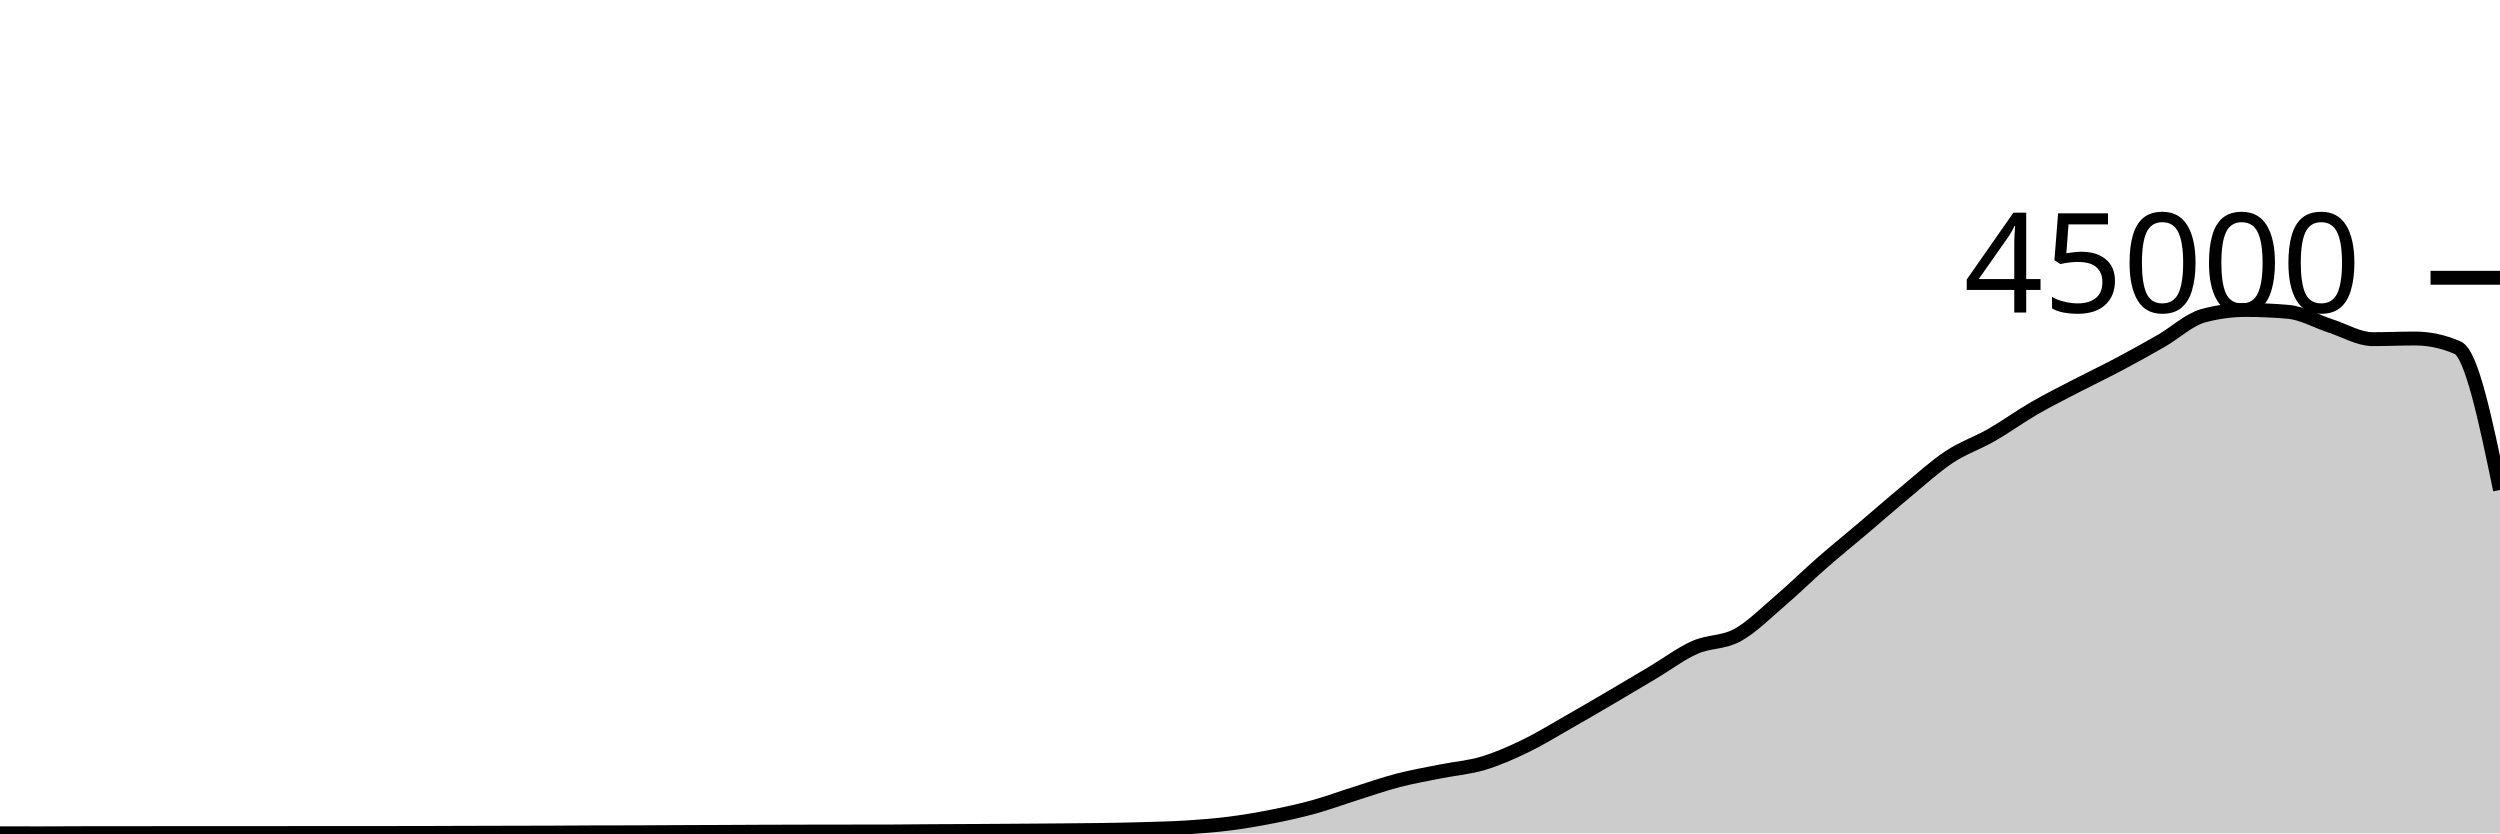
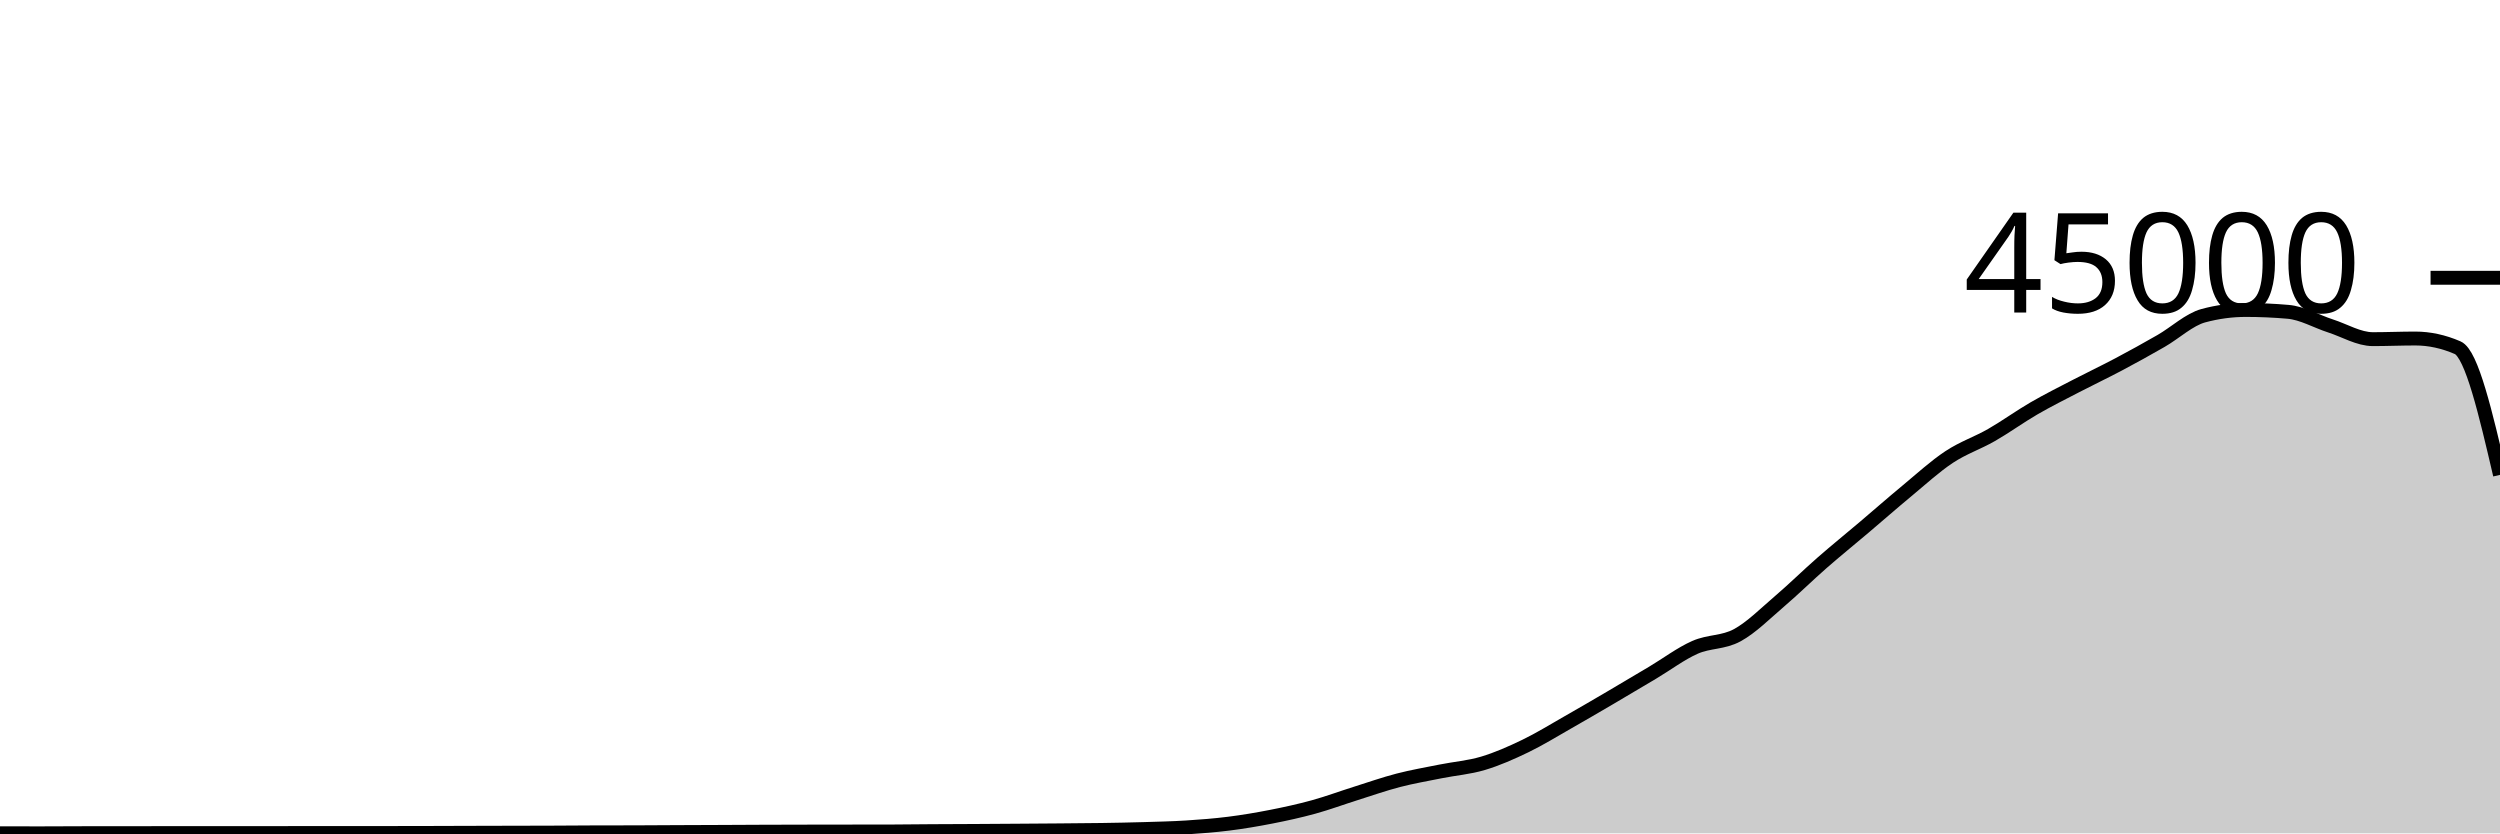
<svg xmlns="http://www.w3.org/2000/svg" viewBox="0 0 180 60">
  <g transform="translate(0,20)">
-     <path class="area" fill="rgba(0, 0, 0, 0.2)" d="M0,39.997C1.017,39.998,2.034,39.999,3.051,39.999C4.068,39.999,5.085,39.988,6.102,39.988C7.119,39.987,8.136,39.987,9.153,39.987C10.169,39.986,11.186,39.983,12.203,39.982C13.22,39.981,14.237,39.98,15.254,39.98C16.271,39.98,17.288,39.98,18.305,39.98C19.322,39.98,20.339,39.98,21.356,39.979C22.373,39.978,23.39,39.975,24.407,39.975C25.424,39.975,26.441,39.976,27.458,39.976C28.475,39.976,29.492,39.975,30.508,39.972C31.525,39.97,32.542,39.965,33.559,39.962C34.576,39.959,35.593,39.956,36.61,39.954C37.627,39.951,38.644,39.951,39.661,39.947C40.678,39.943,41.695,39.933,42.712,39.93C43.729,39.927,44.746,39.928,45.763,39.925C46.78,39.922,47.797,39.914,48.814,39.909C49.831,39.905,50.847,39.901,51.864,39.897C52.881,39.892,53.898,39.886,54.915,39.882C55.932,39.878,56.949,39.876,57.966,39.874C58.983,39.872,60,39.871,61.017,39.869C62.034,39.868,63.051,39.868,64.068,39.867C65.085,39.865,66.102,39.848,67.119,39.842C68.136,39.835,69.153,39.833,70.169,39.828C71.186,39.822,72.203,39.815,73.22,39.808C74.237,39.801,75.254,39.794,76.271,39.786C77.288,39.777,78.305,39.772,79.322,39.756C80.339,39.741,81.356,39.721,82.373,39.691C83.39,39.66,84.407,39.639,85.424,39.574C86.441,39.51,87.458,39.431,88.475,39.303C89.492,39.175,90.508,39.004,91.525,38.804C92.542,38.604,93.559,38.383,94.576,38.103C95.593,37.823,96.61,37.444,97.627,37.124C98.644,36.803,99.661,36.446,100.678,36.182C101.695,35.918,102.712,35.745,103.729,35.54C104.746,35.336,105.763,35.262,106.78,34.957C107.797,34.653,108.814,34.203,109.831,33.712C110.847,33.221,111.864,32.591,112.881,32.013C113.898,31.435,114.915,30.84,115.932,30.244C116.949,29.648,117.966,29.043,118.983,28.437C120,27.832,121.017,27.061,122.034,26.611C123.051,26.16,124.068,26.289,125.085,25.735C126.102,25.181,127.119,24.155,128.136,23.286C129.153,22.418,130.169,21.414,131.186,20.525C132.203,19.636,133.22,18.814,134.237,17.952C135.254,17.09,136.271,16.195,137.288,15.354C138.305,14.512,139.322,13.576,140.339,12.904C141.356,12.232,142.373,11.903,143.39,11.32C144.407,10.737,145.424,9.996,146.441,9.407C147.458,8.818,148.475,8.312,149.492,7.784C150.508,7.256,151.525,6.775,152.542,6.236C153.559,5.697,154.576,5.135,155.593,4.55C156.61,3.966,157.627,3.003,158.644,2.729C159.661,2.455,160.678,2.318,161.695,2.318C162.712,2.318,163.729,2.363,164.746,2.452C165.763,2.54,166.78,3.139,167.797,3.467C168.814,3.795,169.831,4.419,170.847,4.419C171.864,4.419,172.881,4.373,173.898,4.373C174.915,4.373,175.932,4.593,176.949,5.033C177.966,5.473,178.983,10.374,180,15.276L180,40C178.983,40,177.966,40,176.949,40C175.932,40,174.915,40,173.898,40C172.881,40,171.864,40,170.847,40C169.831,40,168.814,40,167.797,40C166.78,40,165.763,40,164.746,40C163.729,40,162.712,40,161.695,40C160.678,40,159.661,40,158.644,40C157.627,40,156.61,40,155.593,40C154.576,40,153.559,40,152.542,40C151.525,40,150.508,40,149.492,40C148.475,40,147.458,40,146.441,40C145.424,40,144.407,40,143.39,40C142.373,40,141.356,40,140.339,40C139.322,40,138.305,40,137.288,40C136.271,40,135.254,40,134.237,40C133.22,40,132.203,40,131.186,40C130.169,40,129.153,40,128.136,40C127.119,40,126.102,40,125.085,40C124.068,40,123.051,40,122.034,40C121.017,40,120,40,118.983,40C117.966,40,116.949,40,115.932,40C114.915,40,113.898,40,112.881,40C111.864,40,110.847,40,109.831,40C108.814,40,107.797,40,106.78,40C105.763,40,104.746,40,103.729,40C102.712,40,101.695,40,100.678,40C99.661,40,98.644,40,97.627,40C96.61,40,95.593,40,94.576,40C93.559,40,92.542,40,91.525,40C90.508,40,89.492,40,88.475,40C87.458,40,86.441,40,85.424,40C84.407,40,83.39,40,82.373,40C81.356,40,80.339,40,79.322,40C78.305,40,77.288,40,76.271,40C75.254,40,74.237,40,73.22,40C72.203,40,71.186,40,70.169,40C69.153,40,68.136,40,67.119,40C66.102,40,65.085,40,64.068,40C63.051,40,62.034,40,61.017,40C60,40,58.983,40,57.966,40C56.949,40,55.932,40,54.915,40C53.898,40,52.881,40,51.864,40C50.847,40,49.831,40,48.814,40C47.797,40,46.78,40,45.763,40C44.746,40,43.729,40,42.712,40C41.695,40,40.678,40,39.661,40C38.644,40,37.627,40,36.61,40C35.593,40,34.576,40,33.559,40C32.542,40,31.525,40,30.508,40C29.492,40,28.475,40,27.458,40C26.441,40,25.424,40,24.407,40C23.39,40,22.373,40,21.356,40C20.339,40,19.322,40,18.305,40C17.288,40,16.271,40,15.254,40C14.237,40,13.22,40,12.203,40C11.186,40,10.169,40,9.153,40C8.136,40,7.119,40,6.102,40C5.085,40,4.068,40,3.051,40C2.034,40,1.017,40,0,40Z" />
-     <path class="line" stroke="black" fill="none" d="M0,39.997C1.017,39.998,2.034,39.999,3.051,39.999C4.068,39.999,5.085,39.988,6.102,39.988C7.119,39.987,8.136,39.987,9.153,39.987C10.169,39.986,11.186,39.983,12.203,39.982C13.22,39.981,14.237,39.98,15.254,39.98C16.271,39.98,17.288,39.98,18.305,39.98C19.322,39.98,20.339,39.98,21.356,39.979C22.373,39.978,23.39,39.975,24.407,39.975C25.424,39.975,26.441,39.976,27.458,39.976C28.475,39.976,29.492,39.975,30.508,39.972C31.525,39.97,32.542,39.965,33.559,39.962C34.576,39.959,35.593,39.956,36.61,39.954C37.627,39.951,38.644,39.951,39.661,39.947C40.678,39.943,41.695,39.933,42.712,39.93C43.729,39.927,44.746,39.928,45.763,39.925C46.78,39.922,47.797,39.914,48.814,39.909C49.831,39.905,50.847,39.901,51.864,39.897C52.881,39.892,53.898,39.886,54.915,39.882C55.932,39.878,56.949,39.876,57.966,39.874C58.983,39.872,60,39.871,61.017,39.869C62.034,39.868,63.051,39.868,64.068,39.867C65.085,39.865,66.102,39.848,67.119,39.842C68.136,39.835,69.153,39.833,70.169,39.828C71.186,39.822,72.203,39.815,73.22,39.808C74.237,39.801,75.254,39.794,76.271,39.786C77.288,39.777,78.305,39.772,79.322,39.756C80.339,39.741,81.356,39.721,82.373,39.691C83.39,39.66,84.407,39.639,85.424,39.574C86.441,39.51,87.458,39.431,88.475,39.303C89.492,39.175,90.508,39.004,91.525,38.804C92.542,38.604,93.559,38.383,94.576,38.103C95.593,37.823,96.61,37.444,97.627,37.124C98.644,36.803,99.661,36.446,100.678,36.182C101.695,35.918,102.712,35.745,103.729,35.54C104.746,35.336,105.763,35.262,106.78,34.957C107.797,34.653,108.814,34.203,109.831,33.712C110.847,33.221,111.864,32.591,112.881,32.013C113.898,31.435,114.915,30.84,115.932,30.244C116.949,29.648,117.966,29.043,118.983,28.437C120,27.832,121.017,27.061,122.034,26.611C123.051,26.16,124.068,26.289,125.085,25.735C126.102,25.181,127.119,24.155,128.136,23.286C129.153,22.418,130.169,21.414,131.186,20.525C132.203,19.636,133.22,18.814,134.237,17.952C135.254,17.09,136.271,16.195,137.288,15.354C138.305,14.512,139.322,13.576,140.339,12.904C141.356,12.232,142.373,11.903,143.39,11.32C144.407,10.737,145.424,9.996,146.441,9.407C147.458,8.818,148.475,8.312,149.492,7.784C150.508,7.256,151.525,6.775,152.542,6.236C153.559,5.697,154.576,5.135,155.593,4.55C156.61,3.966,157.627,3.003,158.644,2.729C159.661,2.455,160.678,2.318,161.695,2.318C162.712,2.318,163.729,2.363,164.746,2.452C165.763,2.54,166.78,3.139,167.797,3.467C168.814,3.795,169.831,4.419,170.847,4.419C171.864,4.419,172.881,4.373,173.898,4.373C174.915,4.373,175.932,4.593,176.949,5.033C177.966,5.473,178.983,10.374,180,15.276" />
+     <path class="area" fill="rgba(0, 0, 0, 0.2)" d="M0,39.997C1.017,39.998,2.034,39.999,3.051,39.999C4.068,39.999,5.085,39.988,6.102,39.988C7.119,39.987,8.136,39.987,9.153,39.987C10.169,39.986,11.186,39.983,12.203,39.982C13.22,39.981,14.237,39.98,15.254,39.98C16.271,39.98,17.288,39.98,18.305,39.98C19.322,39.98,20.339,39.98,21.356,39.979C22.373,39.978,23.39,39.975,24.407,39.975C25.424,39.975,26.441,39.976,27.458,39.976C28.475,39.976,29.492,39.975,30.508,39.972C31.525,39.97,32.542,39.965,33.559,39.962C34.576,39.959,35.593,39.956,36.61,39.954C37.627,39.951,38.644,39.951,39.661,39.947C40.678,39.943,41.695,39.933,42.712,39.93C43.729,39.927,44.746,39.928,45.763,39.925C46.78,39.922,47.797,39.914,48.814,39.909C49.831,39.905,50.847,39.901,51.864,39.897C52.881,39.892,53.898,39.886,54.915,39.882C55.932,39.878,56.949,39.876,57.966,39.874C58.983,39.872,60,39.871,61.017,39.869C62.034,39.868,63.051,39.868,64.068,39.867C65.085,39.865,66.102,39.848,67.119,39.842C68.136,39.835,69.153,39.833,70.169,39.828C71.186,39.822,72.203,39.815,73.22,39.808C74.237,39.801,75.254,39.794,76.271,39.786C77.288,39.777,78.305,39.772,79.322,39.756C80.339,39.741,81.356,39.721,82.373,39.691C83.39,39.66,84.407,39.639,85.424,39.574C86.441,39.51,87.458,39.431,88.475,39.303C89.492,39.175,90.508,39.004,91.525,38.804C92.542,38.604,93.559,38.383,94.576,38.103C95.593,37.823,96.61,37.444,97.627,37.124C98.644,36.803,99.661,36.446,100.678,36.182C101.695,35.918,102.712,35.745,103.729,35.54C104.746,35.336,105.763,35.262,106.78,34.957C107.797,34.653,108.814,34.203,109.831,33.712C110.847,33.221,111.864,32.591,112.881,32.013C113.898,31.435,114.915,30.84,115.932,30.244C116.949,29.648,117.966,29.043,118.983,28.437C120,27.832,121.017,27.061,122.034,26.611C123.051,26.16,124.068,26.289,125.085,25.735C126.102,25.181,127.119,24.155,128.136,23.286C129.153,22.418,130.169,21.414,131.186,20.525C132.203,19.636,133.22,18.814,134.237,17.952C135.254,17.09,136.271,16.195,137.288,15.354C138.305,14.512,139.322,13.576,140.339,12.904C141.356,12.232,142.373,11.903,143.39,11.32C144.407,10.737,145.424,9.996,146.441,9.407C147.458,8.818,148.475,8.312,149.492,7.784C150.508,7.256,151.525,6.775,152.542,6.236C153.559,5.697,154.576,5.135,155.593,4.55C156.61,3.966,157.627,3.003,158.644,2.729C159.661,2.455,160.678,2.318,161.695,2.318C162.712,2.318,163.729,2.363,164.746,2.452C165.763,2.54,166.78,3.139,167.797,3.467C168.814,3.795,169.831,4.419,170.847,4.419C171.864,4.419,172.881,4.373,173.898,4.373C174.915,4.373,175.932,4.593,176.949,5.033C177.966,5.473,178.983,9.832,180,14.191L180,40C178.983,40,177.966,40,176.949,40C175.932,40,174.915,40,173.898,40C172.881,40,171.864,40,170.847,40C169.831,40,168.814,40,167.797,40C166.78,40,165.763,40,164.746,40C163.729,40,162.712,40,161.695,40C160.678,40,159.661,40,158.644,40C157.627,40,156.61,40,155.593,40C154.576,40,153.559,40,152.542,40C151.525,40,150.508,40,149.492,40C148.475,40,147.458,40,146.441,40C145.424,40,144.407,40,143.39,40C142.373,40,141.356,40,140.339,40C139.322,40,138.305,40,137.288,40C136.271,40,135.254,40,134.237,40C133.22,40,132.203,40,131.186,40C130.169,40,129.153,40,128.136,40C127.119,40,126.102,40,125.085,40C124.068,40,123.051,40,122.034,40C121.017,40,120,40,118.983,40C117.966,40,116.949,40,115.932,40C114.915,40,113.898,40,112.881,40C111.864,40,110.847,40,109.831,40C108.814,40,107.797,40,106.78,40C105.763,40,104.746,40,103.729,40C102.712,40,101.695,40,100.678,40C99.661,40,98.644,40,97.627,40C96.61,40,95.593,40,94.576,40C93.559,40,92.542,40,91.525,40C90.508,40,89.492,40,88.475,40C87.458,40,86.441,40,85.424,40C84.407,40,83.39,40,82.373,40C81.356,40,80.339,40,79.322,40C78.305,40,77.288,40,76.271,40C75.254,40,74.237,40,73.22,40C72.203,40,71.186,40,70.169,40C69.153,40,68.136,40,67.119,40C66.102,40,65.085,40,64.068,40C63.051,40,62.034,40,61.017,40C60,40,58.983,40,57.966,40C56.949,40,55.932,40,54.915,40C53.898,40,52.881,40,51.864,40C50.847,40,49.831,40,48.814,40C47.797,40,46.78,40,45.763,40C44.746,40,43.729,40,42.712,40C41.695,40,40.678,40,39.661,40C38.644,40,37.627,40,36.61,40C35.593,40,34.576,40,33.559,40C32.542,40,31.525,40,30.508,40C29.492,40,28.475,40,27.458,40C26.441,40,25.424,40,24.407,40C23.39,40,22.373,40,21.356,40C20.339,40,19.322,40,18.305,40C17.288,40,16.271,40,15.254,40C14.237,40,13.22,40,12.203,40C11.186,40,10.169,40,9.153,40C8.136,40,7.119,40,6.102,40C5.085,40,4.068,40,3.051,40C2.034,40,1.017,40,0,40Z" />
+     <path class="line" stroke="black" fill="none" d="M0,39.997C1.017,39.998,2.034,39.999,3.051,39.999C4.068,39.999,5.085,39.988,6.102,39.988C7.119,39.987,8.136,39.987,9.153,39.987C10.169,39.986,11.186,39.983,12.203,39.982C13.22,39.981,14.237,39.98,15.254,39.98C16.271,39.98,17.288,39.98,18.305,39.98C19.322,39.98,20.339,39.98,21.356,39.979C22.373,39.978,23.39,39.975,24.407,39.975C25.424,39.975,26.441,39.976,27.458,39.976C28.475,39.976,29.492,39.975,30.508,39.972C31.525,39.97,32.542,39.965,33.559,39.962C34.576,39.959,35.593,39.956,36.61,39.954C37.627,39.951,38.644,39.951,39.661,39.947C40.678,39.943,41.695,39.933,42.712,39.93C43.729,39.927,44.746,39.928,45.763,39.925C46.78,39.922,47.797,39.914,48.814,39.909C49.831,39.905,50.847,39.901,51.864,39.897C52.881,39.892,53.898,39.886,54.915,39.882C55.932,39.878,56.949,39.876,57.966,39.874C58.983,39.872,60,39.871,61.017,39.869C62.034,39.868,63.051,39.868,64.068,39.867C65.085,39.865,66.102,39.848,67.119,39.842C68.136,39.835,69.153,39.833,70.169,39.828C71.186,39.822,72.203,39.815,73.22,39.808C74.237,39.801,75.254,39.794,76.271,39.786C77.288,39.777,78.305,39.772,79.322,39.756C80.339,39.741,81.356,39.721,82.373,39.691C83.39,39.66,84.407,39.639,85.424,39.574C86.441,39.51,87.458,39.431,88.475,39.303C89.492,39.175,90.508,39.004,91.525,38.804C92.542,38.604,93.559,38.383,94.576,38.103C95.593,37.823,96.61,37.444,97.627,37.124C98.644,36.803,99.661,36.446,100.678,36.182C101.695,35.918,102.712,35.745,103.729,35.54C104.746,35.336,105.763,35.262,106.78,34.957C107.797,34.653,108.814,34.203,109.831,33.712C110.847,33.221,111.864,32.591,112.881,32.013C113.898,31.435,114.915,30.84,115.932,30.244C116.949,29.648,117.966,29.043,118.983,28.437C120,27.832,121.017,27.061,122.034,26.611C123.051,26.16,124.068,26.289,125.085,25.735C126.102,25.181,127.119,24.155,128.136,23.286C129.153,22.418,130.169,21.414,131.186,20.525C132.203,19.636,133.22,18.814,134.237,17.952C135.254,17.09,136.271,16.195,137.288,15.354C138.305,14.512,139.322,13.576,140.339,12.904C141.356,12.232,142.373,11.903,143.39,11.32C144.407,10.737,145.424,9.996,146.441,9.407C147.458,8.818,148.475,8.312,149.492,7.784C150.508,7.256,151.525,6.775,152.542,6.236C153.559,5.697,154.576,5.135,155.593,4.55C156.61,3.966,157.627,3.003,158.644,2.729C159.661,2.455,160.678,2.318,161.695,2.318C162.712,2.318,163.729,2.363,164.746,2.452C165.763,2.54,166.78,3.139,167.797,3.467C168.814,3.795,169.831,4.419,170.847,4.419C171.864,4.419,172.881,4.373,173.898,4.373C174.915,4.373,175.932,4.593,176.949,5.033C177.966,5.473,178.983,9.832,180,14.191" />
    <path class="axis-ceiling" stroke-width="1" stroke="black" fill="none" d="M175,0L180,0" />
    <text class="axis-ceiling-label" font-family="sans-serif" text-anchor="end" font-size="10px" x="170" y="2.5">45000</text>
  </g>
</svg>
